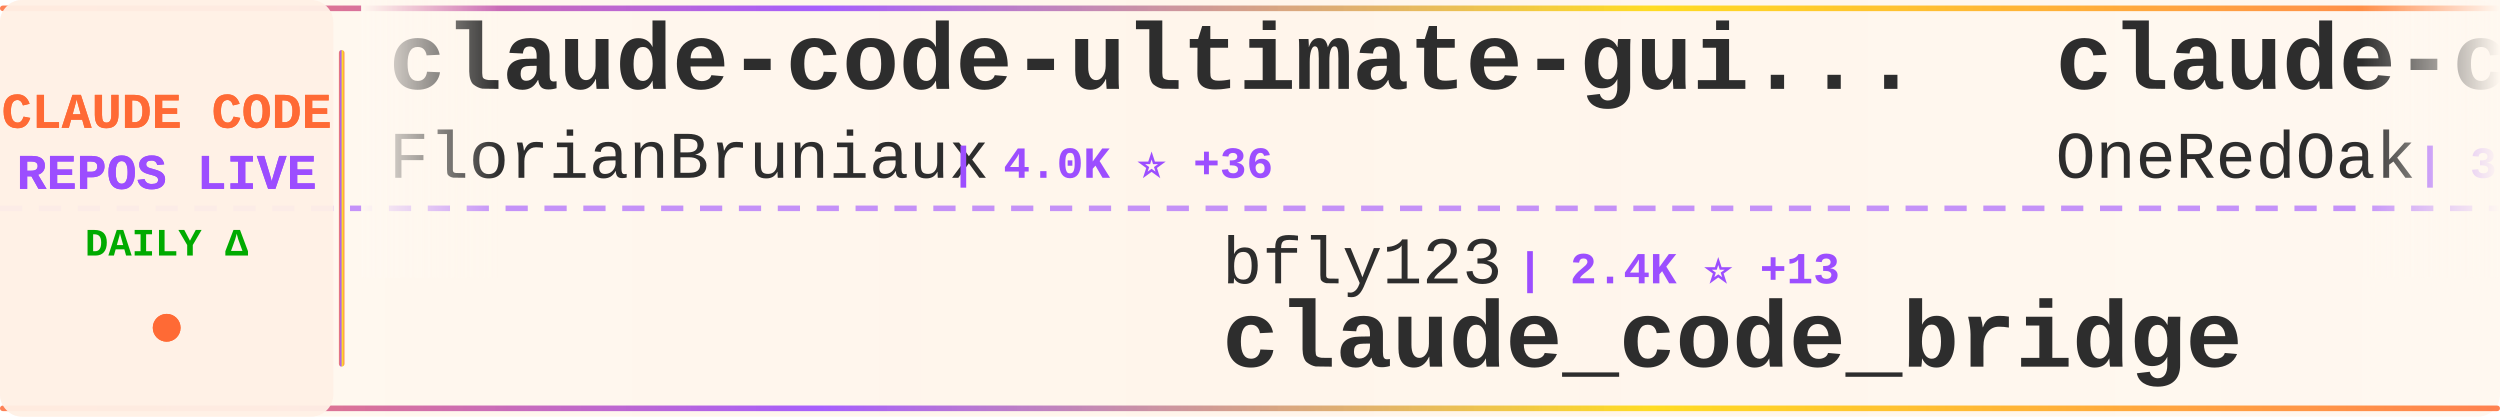
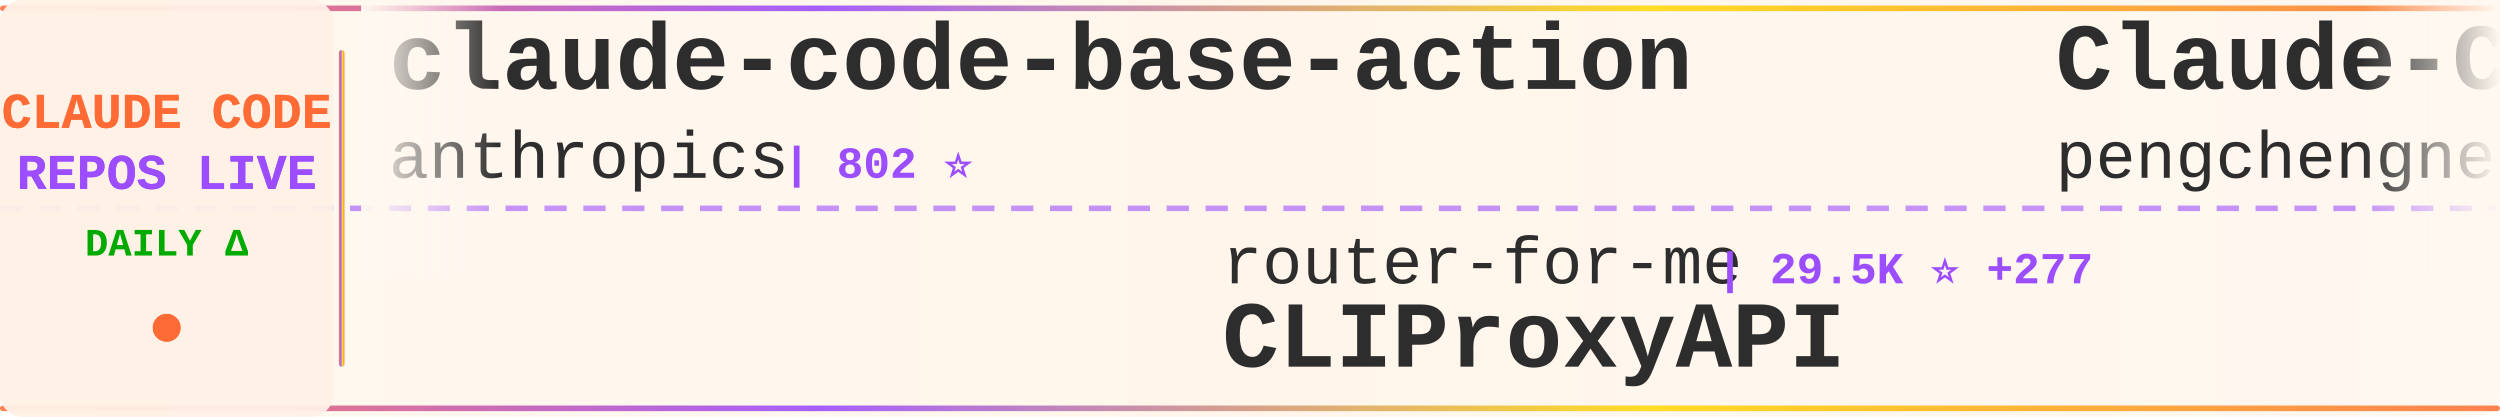
<svg xmlns="http://www.w3.org/2000/svg" width="900" height="150">
  <defs>
    <linearGradient id="tickerBg" x1="0%" y1="0%" x2="100%" y2="0%">
      <stop offset="0%" style="stop-color:#fff8f0;stop-opacity:0.98" />
      <stop offset="50%" style="stop-color:#fff5eb;stop-opacity:1" />
      <stop offset="100%" style="stop-color:#fff8f0;stop-opacity:0.98" />
    </linearGradient>
    <linearGradient id="borderGrad" x1="0%" y1="0%" x2="100%" y2="0%">
      <stop offset="0%" style="stop-color:#FF6B35;stop-opacity:0.85">
        <animate attributeName="stop-opacity" values="0.85;1;0.85" dur="2s" repeatCount="indefinite" />
      </stop>
      <stop offset="33%" style="stop-color:#9C4EFF;stop-opacity:0.9">
        <animate attributeName="stop-opacity" values="0.9;1;0.9" dur="2.2s" repeatCount="indefinite" />
      </stop>
      <stop offset="66%" style="stop-color:#FFD700;stop-opacity:0.85">
        <animate attributeName="stop-opacity" values="0.85;1;0.85" dur="1.8s" repeatCount="indefinite" />
      </stop>
      <stop offset="100%" style="stop-color:#FF6B35;stop-opacity:0.85">
        <animate attributeName="stop-opacity" values="0.85;1;0.85" dur="2s" repeatCount="indefinite" />
      </stop>
    </linearGradient>
    <filter id="textGlow">
      <feGaussianBlur stdDeviation="0.15" result="coloredBlur" />
      <feMerge>
        <feMergeNode in="coloredBlur" />
        <feMergeNode in="SourceGraphic" />
      </feMerge>
    </filter>
    <filter id="metricGlow">
      <feGaussianBlur stdDeviation="0.2" result="coloredBlur" />
      <feMerge>
        <feMergeNode in="coloredBlur" />
        <feMergeNode in="SourceGraphic" />
      </feMerge>
    </filter>
    <linearGradient id="leftFade" x1="0%" y1="0%" x2="100%" y2="0%">
      <stop offset="0%" style="stop-color:#fff8f0;stop-opacity:1" />
      <stop offset="100%" style="stop-color:#fff8f0;stop-opacity:0" />
    </linearGradient>
    <linearGradient id="rightFade" x1="0%" y1="0%" x2="100%" y2="0%">
      <stop offset="0%" style="stop-color:#fff8f0;stop-opacity:0" />
      <stop offset="100%" style="stop-color:#fff8f0;stop-opacity:1" />
    </linearGradient>
  </defs>
  <rect width="900" height="150" fill="url(#tickerBg)" rx="8" />
  <rect x="0" y="2" width="900" height="2" fill="url(#borderGrad)" rx="1" />
  <rect x="0" y="146" width="900" height="2" fill="url(#borderGrad)" rx="1" />
  <line x1="0" y1="75" x2="900" y2="75" stroke="#9C4EFF" stroke-width="2" stroke-dasharray="8 6" opacity="0.6" />
  <rect x="0" y="0" width="120" height="150" fill="#fff0e6" opacity="0.95" rx="8" />
  <text x="60" y="46" font-family="'Courier New', monospace" font-size="18" font-weight="bold" fill="#FF6B35" text-anchor="middle" filter="url(#textGlow)">
    CLAUDE CODE
  </text>
  <text x="60" y="68" font-family="'Courier New', monospace" font-size="18" font-weight="bold" fill="#9C4EFF" text-anchor="middle" filter="url(#textGlow)">
    REPOS LIVE
  </text>
  <text x="60" y="92" font-family="'Courier New', monospace" font-size="14" font-weight="bold" fill="#00aa00" text-anchor="middle">
    DAILY Δ
  </text>
  <circle cx="60" cy="118" r="5" fill="#FF6B35" filter="url(#metricGlow)">
    <animate attributeName="r" values="4;6;4" dur="1.5s" repeatCount="indefinite" />
    <animate attributeName="opacity" values="0.6;1;0.6" dur="1.5s" repeatCount="indefinite" />
  </circle>
  <rect x="122" y="18" width="2" height="114" fill="url(#borderGrad)" rx="1" />
  <clipPath id="tickerClip">
    <rect x="130" y="0" width="770" height="150" />
  </clipPath>
  <g clip-path="url(#tickerClip)">
    <g id="tickerItems">
      <animateTransform attributeName="transform" attributeType="XML" type="translate" from="0 0" to="-3000 0" dur="54s" repeatCount="indefinite" />
      <g transform="translate(0, 0)">
-         <text x="140" y="32" font-family="'Courier New', monospace" font-size="34" font-weight="bold" fill="#2d2d2d">claude-code-ultimate-gui...</text>
-         <text x="140" y="64" font-family="'Courier New', monospace" font-size="24" font-weight="normal" fill="#2d2d2d" opacity="1.0">FlorianBruniaux</text>
-         <text x="342" y="64" font-family="'Courier New', monospace" font-size="16" font-weight="bold" fill="#9C4EFF"> | 4.0K ⭐ +36</text>
+         <text x="140" y="32" font-family="'Courier New', monospace" font-size="34" font-weight="bold" fill="#2d2d2d">claude-code-base-action</text>
+         <text x="140" y="64" font-family="'Courier New', monospace" font-size="24" font-weight="normal" fill="#2d2d2d" opacity="1.0">anthropics</text>
+         <text x="282" y="64" font-family="'Courier New', monospace" font-size="16" font-weight="bold" fill="#9C4EFF"> | 802 ⭐</text>
      </g>
      <g transform="translate(300, 0)">
-         <text x="140" y="102" font-family="'Courier New', monospace" font-size="24" font-weight="normal" fill="#2d2d2d" opacity="1.0">bfly123</text>
-         <text x="246" y="102" font-family="'Courier New', monospace" font-size="16" font-weight="bold" fill="#9C4EFF"> | 2.4K ⭐ +13</text>
-         <text x="140" y="132" font-family="'Courier New', monospace" font-size="34" font-weight="bold" fill="#2d2d2d">claude_code_bridge</text>
+         <text x="140" y="102" font-family="'Courier New', monospace" font-size="24" font-weight="normal" fill="#2d2d2d" opacity="1.0">router-for-me</text>
+         <text x="318" y="102" font-family="'Courier New', monospace" font-size="16" font-weight="bold" fill="#9C4EFF"> | 29.5K ⭐ +277</text>
+         <text x="140" y="132" font-family="'Courier New', monospace" font-size="34" font-weight="bold" fill="#2d2d2d">CLIProxyAPI</text>
      </g>
      <g transform="translate(600, 0)">
-         <text x="140" y="32" font-family="'Courier New', monospace" font-size="34" font-weight="bold" fill="#2d2d2d">claude-code-workflows</text>
-         <text x="140" y="64" font-family="'Courier New', monospace" font-size="24" font-weight="normal" fill="#2d2d2d" opacity="1.0">OneRedOak</text>
-         <text x="270" y="64" font-family="'Courier New', monospace" font-size="16" font-weight="bold" fill="#9C4EFF"> | 3.8K ⭐ +1</text>
-       </g>
-       <g transform="translate(900, 0)">
-         <text x="140" y="102" font-family="'Courier New', monospace" font-size="24" font-weight="normal" fill="#2d2d2d" opacity="1.0">ghuntley</text>
-         <text x="258" y="102" font-family="'Courier New', monospace" font-size="16" font-weight="bold" fill="#9C4EFF"> | 973 ⭐</text>
-         <text x="140" y="132" font-family="'Courier New', monospace" font-size="34" font-weight="bold" fill="#2d2d2d">claude-code-source-code-...</text>
-       </g>
-       <g transform="translate(1200, 0)">
        <text x="140" y="32" font-family="'Courier New', monospace" font-size="34" font-weight="bold" fill="#2d2d2d">Claude-Code</text>
        <text x="140" y="64" font-family="'Courier New', monospace" font-size="24" font-weight="normal" fill="#2d2d2d" opacity="1.0">pengchengneo</text>
        <text x="306" y="64" font-family="'Courier New', monospace" font-size="16" font-weight="bold" fill="#9C4EFF"> | 1.3K ⭐ +8</text>
      </g>
+       <g transform="translate(900, 0)">
+         <text x="140" y="102" font-family="'Courier New', monospace" font-size="24" font-weight="normal" fill="#2d2d2d" opacity="1.0">forrestchang</text>
+         <text x="306" y="102" font-family="'Courier New', monospace" font-size="16" font-weight="bold" fill="#9C4EFF"> | 97.1K ⭐ +2.8K</text>
+         <text x="140" y="132" font-family="'Courier New', monospace" font-size="34" font-weight="bold" fill="#2d2d2d">andrej-karpathy-skills</text>
+       </g>
+       <g transform="translate(1200, 0)">
+         <text x="140" y="32" font-family="'Courier New', monospace" font-size="34" font-weight="bold" fill="#2d2d2d">claude-code-webui</text>
+         <text x="140" y="64" font-family="'Courier New', monospace" font-size="24" font-weight="normal" fill="#2d2d2d" opacity="1.0">sugyan</text>
+         <text x="234" y="64" font-family="'Courier New', monospace" font-size="16" font-weight="bold" fill="#9C4EFF"> | 1.1K ⭐ +3</text>
+       </g>
      <g transform="translate(1500, 0)">
-         <text x="140" y="102" font-family="'Courier New', monospace" font-size="24" font-weight="normal" fill="#2d2d2d" opacity="1.0">ding113</text>
-         <text x="246" y="102" font-family="'Courier New', monospace" font-size="16" font-weight="bold" fill="#9C4EFF"> | 2.7K ⭐ +11</text>
-         <text x="140" y="132" font-family="'Courier New', monospace" font-size="34" font-weight="bold" fill="#2d2d2d">claude-code-hub</text>
+         <text x="140" y="102" font-family="'Courier New', monospace" font-size="24" font-weight="normal" fill="#2d2d2d" opacity="1.0">Pimzino</text>
+         <text x="246" y="102" font-family="'Courier New', monospace" font-size="16" font-weight="bold" fill="#9C4EFF"> | 3.7K ⭐ +2</text>
+         <text x="140" y="132" font-family="'Courier New', monospace" font-size="34" font-weight="bold" fill="#2d2d2d">claude-code-spec-workflo...</text>
      </g>
      <g transform="translate(1800, 0)">
-         <text x="140" y="32" font-family="'Courier New', monospace" font-size="34" font-weight="bold" fill="#2d2d2d">claude-code-showcase</text>
-         <text x="140" y="64" font-family="'Courier New', monospace" font-size="24" font-weight="normal" fill="#2d2d2d" opacity="1.0">ChrisWiles</text>
-         <text x="282" y="64" font-family="'Courier New', monospace" font-size="16" font-weight="bold" fill="#9C4EFF"> | 5.9K ⭐ +2</text>
+         <text x="140" y="32" font-family="'Courier New', monospace" font-size="34" font-weight="bold" fill="#2d2d2d">claude-code-router</text>
+         <text x="140" y="64" font-family="'Courier New', monospace" font-size="24" font-weight="normal" fill="#2d2d2d" opacity="1.0">musistudio</text>
+         <text x="282" y="64" font-family="'Courier New', monospace" font-size="16" font-weight="bold" fill="#9C4EFF"> | 33.2K ⭐ +86</text>
      </g>
      <g transform="translate(2100, 0)">
-         <text x="140" y="102" font-family="'Courier New', monospace" font-size="24" font-weight="normal" fill="#2d2d2d" opacity="1.0">snarktank</text>
-         <text x="270" y="102" font-family="'Courier New', monospace" font-size="16" font-weight="bold" fill="#9C4EFF"> | 18.1K ⭐ +117</text>
-         <text x="140" y="132" font-family="'Courier New', monospace" font-size="34" font-weight="bold" fill="#2d2d2d">ralph</text>
+         <text x="140" y="102" font-family="'Courier New', monospace" font-size="24" font-weight="normal" fill="#2d2d2d" opacity="1.0">farion1231</text>
+         <text x="282" y="102" font-family="'Courier New', monospace" font-size="16" font-weight="bold" fill="#9C4EFF"> | 54.6K ⭐ +1.5K</text>
+         <text x="140" y="132" font-family="'Courier New', monospace" font-size="34" font-weight="bold" fill="#2d2d2d">cc-switch</text>
      </g>
      <g transform="translate(2400, 0)">
-         <text x="140" y="32" font-family="'Courier New', monospace" font-size="34" font-weight="bold" fill="#2d2d2d">Claude-code</text>
-         <text x="140" y="64" font-family="'Courier New', monospace" font-size="24" font-weight="normal" fill="#2d2d2d" opacity="1.0">zstmfhy</text>
-         <text x="246" y="64" font-family="'Courier New', monospace" font-size="16" font-weight="bold" fill="#9C4EFF"> | 190 ⭐</text>
+         <text x="140" y="32" font-family="'Courier New', monospace" font-size="34" font-weight="bold" fill="#2d2d2d">claude-code-source</text>
+         <text x="140" y="64" font-family="'Courier New', monospace" font-size="24" font-weight="normal" fill="#2d2d2d" opacity="1.0">JrCx7scC</text>
+         <text x="258" y="64" font-family="'Courier New', monospace" font-size="16" font-weight="bold" fill="#9C4EFF"> | 362 ⭐ +1</text>
      </g>
      <g transform="translate(2700, 0)">
-         <text x="140" y="102" font-family="'Courier New', monospace" font-size="24" font-weight="normal" fill="#2d2d2d" opacity="1.0">ruvnet</text>
-         <text x="234" y="102" font-family="'Courier New', monospace" font-size="16" font-weight="bold" fill="#9C4EFF"> | 33.9K ⭐ +158</text>
-         <text x="140" y="132" font-family="'Courier New', monospace" font-size="34" font-weight="bold" fill="#2d2d2d">ruflo</text>
+         <text x="140" y="102" font-family="'Courier New', monospace" font-size="24" font-weight="normal" fill="#2d2d2d" opacity="1.0">lintsinghua</text>
+         <text x="294" y="102" font-family="'Courier New', monospace" font-size="16" font-weight="bold" fill="#9C4EFF"> | 3.0K ⭐ +31</text>
+         <text x="140" y="132" font-family="'Courier New', monospace" font-size="34" font-weight="bold" fill="#2d2d2d">claude-code-book</text>
      </g>
      <g transform="translate(3000, 0)">
-         <text x="140" y="32" font-family="'Courier New', monospace" font-size="34" font-weight="bold" fill="#2d2d2d">claude-code-ultimate-gui...</text>
-         <text x="140" y="64" font-family="'Courier New', monospace" font-size="24" font-weight="normal" fill="#2d2d2d" opacity="1.0">FlorianBruniaux</text>
-         <text x="342" y="64" font-family="'Courier New', monospace" font-size="16" font-weight="bold" fill="#9C4EFF"> | 4.0K ⭐ +36</text>
+         <text x="140" y="32" font-family="'Courier New', monospace" font-size="34" font-weight="bold" fill="#2d2d2d">claude-code-base-action</text>
+         <text x="140" y="64" font-family="'Courier New', monospace" font-size="24" font-weight="normal" fill="#2d2d2d" opacity="1.0">anthropics</text>
+         <text x="282" y="64" font-family="'Courier New', monospace" font-size="16" font-weight="bold" fill="#9C4EFF"> | 802 ⭐</text>
      </g>
      <g transform="translate(3300, 0)">
-         <text x="140" y="102" font-family="'Courier New', monospace" font-size="24" font-weight="normal" fill="#2d2d2d" opacity="1.0">bfly123</text>
-         <text x="246" y="102" font-family="'Courier New', monospace" font-size="16" font-weight="bold" fill="#9C4EFF"> | 2.4K ⭐ +13</text>
-         <text x="140" y="132" font-family="'Courier New', monospace" font-size="34" font-weight="bold" fill="#2d2d2d">claude_code_bridge</text>
+         <text x="140" y="102" font-family="'Courier New', monospace" font-size="24" font-weight="normal" fill="#2d2d2d" opacity="1.0">router-for-me</text>
+         <text x="318" y="102" font-family="'Courier New', monospace" font-size="16" font-weight="bold" fill="#9C4EFF"> | 29.5K ⭐ +277</text>
+         <text x="140" y="132" font-family="'Courier New', monospace" font-size="34" font-weight="bold" fill="#2d2d2d">CLIProxyAPI</text>
      </g>
      <g transform="translate(3600, 0)">
-         <text x="140" y="32" font-family="'Courier New', monospace" font-size="34" font-weight="bold" fill="#2d2d2d">claude-code-workflows</text>
-         <text x="140" y="64" font-family="'Courier New', monospace" font-size="24" font-weight="normal" fill="#2d2d2d" opacity="1.0">OneRedOak</text>
-         <text x="270" y="64" font-family="'Courier New', monospace" font-size="16" font-weight="bold" fill="#9C4EFF"> | 3.8K ⭐ +1</text>
+         <text x="140" y="32" font-family="'Courier New', monospace" font-size="34" font-weight="bold" fill="#2d2d2d">Claude-Code</text>
+         <text x="140" y="64" font-family="'Courier New', monospace" font-size="24" font-weight="normal" fill="#2d2d2d" opacity="1.0">pengchengneo</text>
+         <text x="306" y="64" font-family="'Courier New', monospace" font-size="16" font-weight="bold" fill="#9C4EFF"> | 1.3K ⭐ +8</text>
      </g>
      <g transform="translate(3900, 0)">
-         <text x="140" y="102" font-family="'Courier New', monospace" font-size="24" font-weight="normal" fill="#2d2d2d" opacity="1.0">ghuntley</text>
-         <text x="258" y="102" font-family="'Courier New', monospace" font-size="16" font-weight="bold" fill="#9C4EFF"> | 973 ⭐</text>
-         <text x="140" y="132" font-family="'Courier New', monospace" font-size="34" font-weight="bold" fill="#2d2d2d">claude-code-source-code-...</text>
+         <text x="140" y="102" font-family="'Courier New', monospace" font-size="24" font-weight="normal" fill="#2d2d2d" opacity="1.0">forrestchang</text>
+         <text x="306" y="102" font-family="'Courier New', monospace" font-size="16" font-weight="bold" fill="#9C4EFF"> | 97.1K ⭐ +2.8K</text>
+         <text x="140" y="132" font-family="'Courier New', monospace" font-size="34" font-weight="bold" fill="#2d2d2d">andrej-karpathy-skills</text>
      </g>
    </g>
  </g>
  <rect x="130" y="0" width="50" height="100" fill="url(#leftFade)" />
  <rect x="850" y="0" width="50" height="100" fill="url(#rightFade)" />
</svg>
